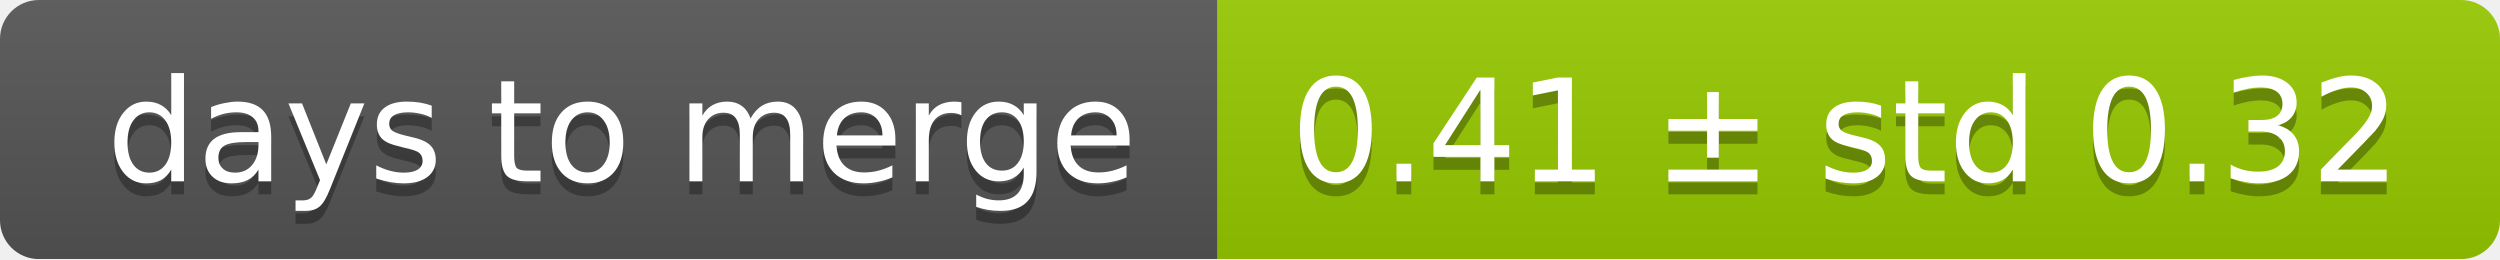
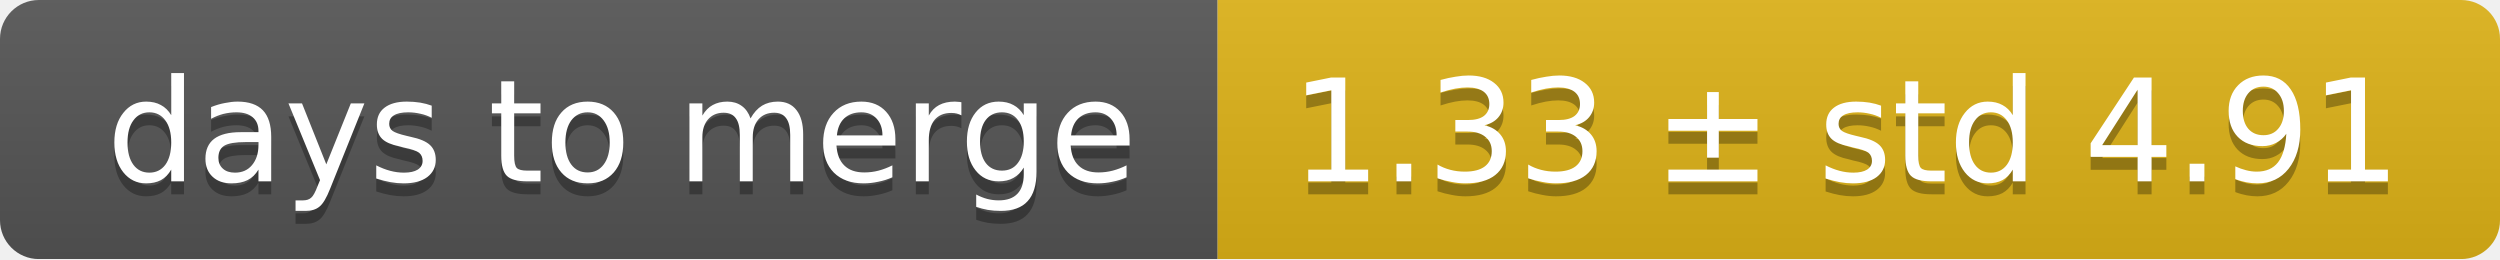
<svg xmlns="http://www.w3.org/2000/svg" width="193" height="20">
  <linearGradient id="smooth" x2="0" y2="100%">
    <stop offset="0" stop-color="#bbb" stop-opacity=".1" />
    <stop offset="1" stop-opacity=".1" />
  </linearGradient>
  <mask id="round">
    <rect width="193" height="20" rx="3" fill="#fff" />
  </mask>
  <g mask="url(#round)">
    <rect width="94" height="20" fill="#555" />
-     <rect x="94" width="99" height="20" fill="#97ca00" />
+     <rect x="94" width="99" height="20" fill="#dfb317" />
    <rect width="193" height="20" fill="url(#smooth)" />
  </g>
  <g fill="#fff" text-anchor="middle" font-family="DejaVu Sans,Verdana,Geneva,sans-serif" font-size="11">
    <text x="48" y="15" fill="#010101" fill-opacity=".3">days to merge</text>
    <text x="48" y="14">days to merge</text>
-     <text x="142.5" y="15" fill="#010101" fill-opacity=".3">0.41 ± std 0.32</text>
-     <text x="142.5" y="14">0.41 ± std 0.32</text>
+     <text x="142.5" y="15" fill="#010101" fill-opacity=".3">1.33 ± std 4.91</text>
+     <text x="142.5" y="14">1.33 ± std 4.91</text>
  </g>
</svg>
